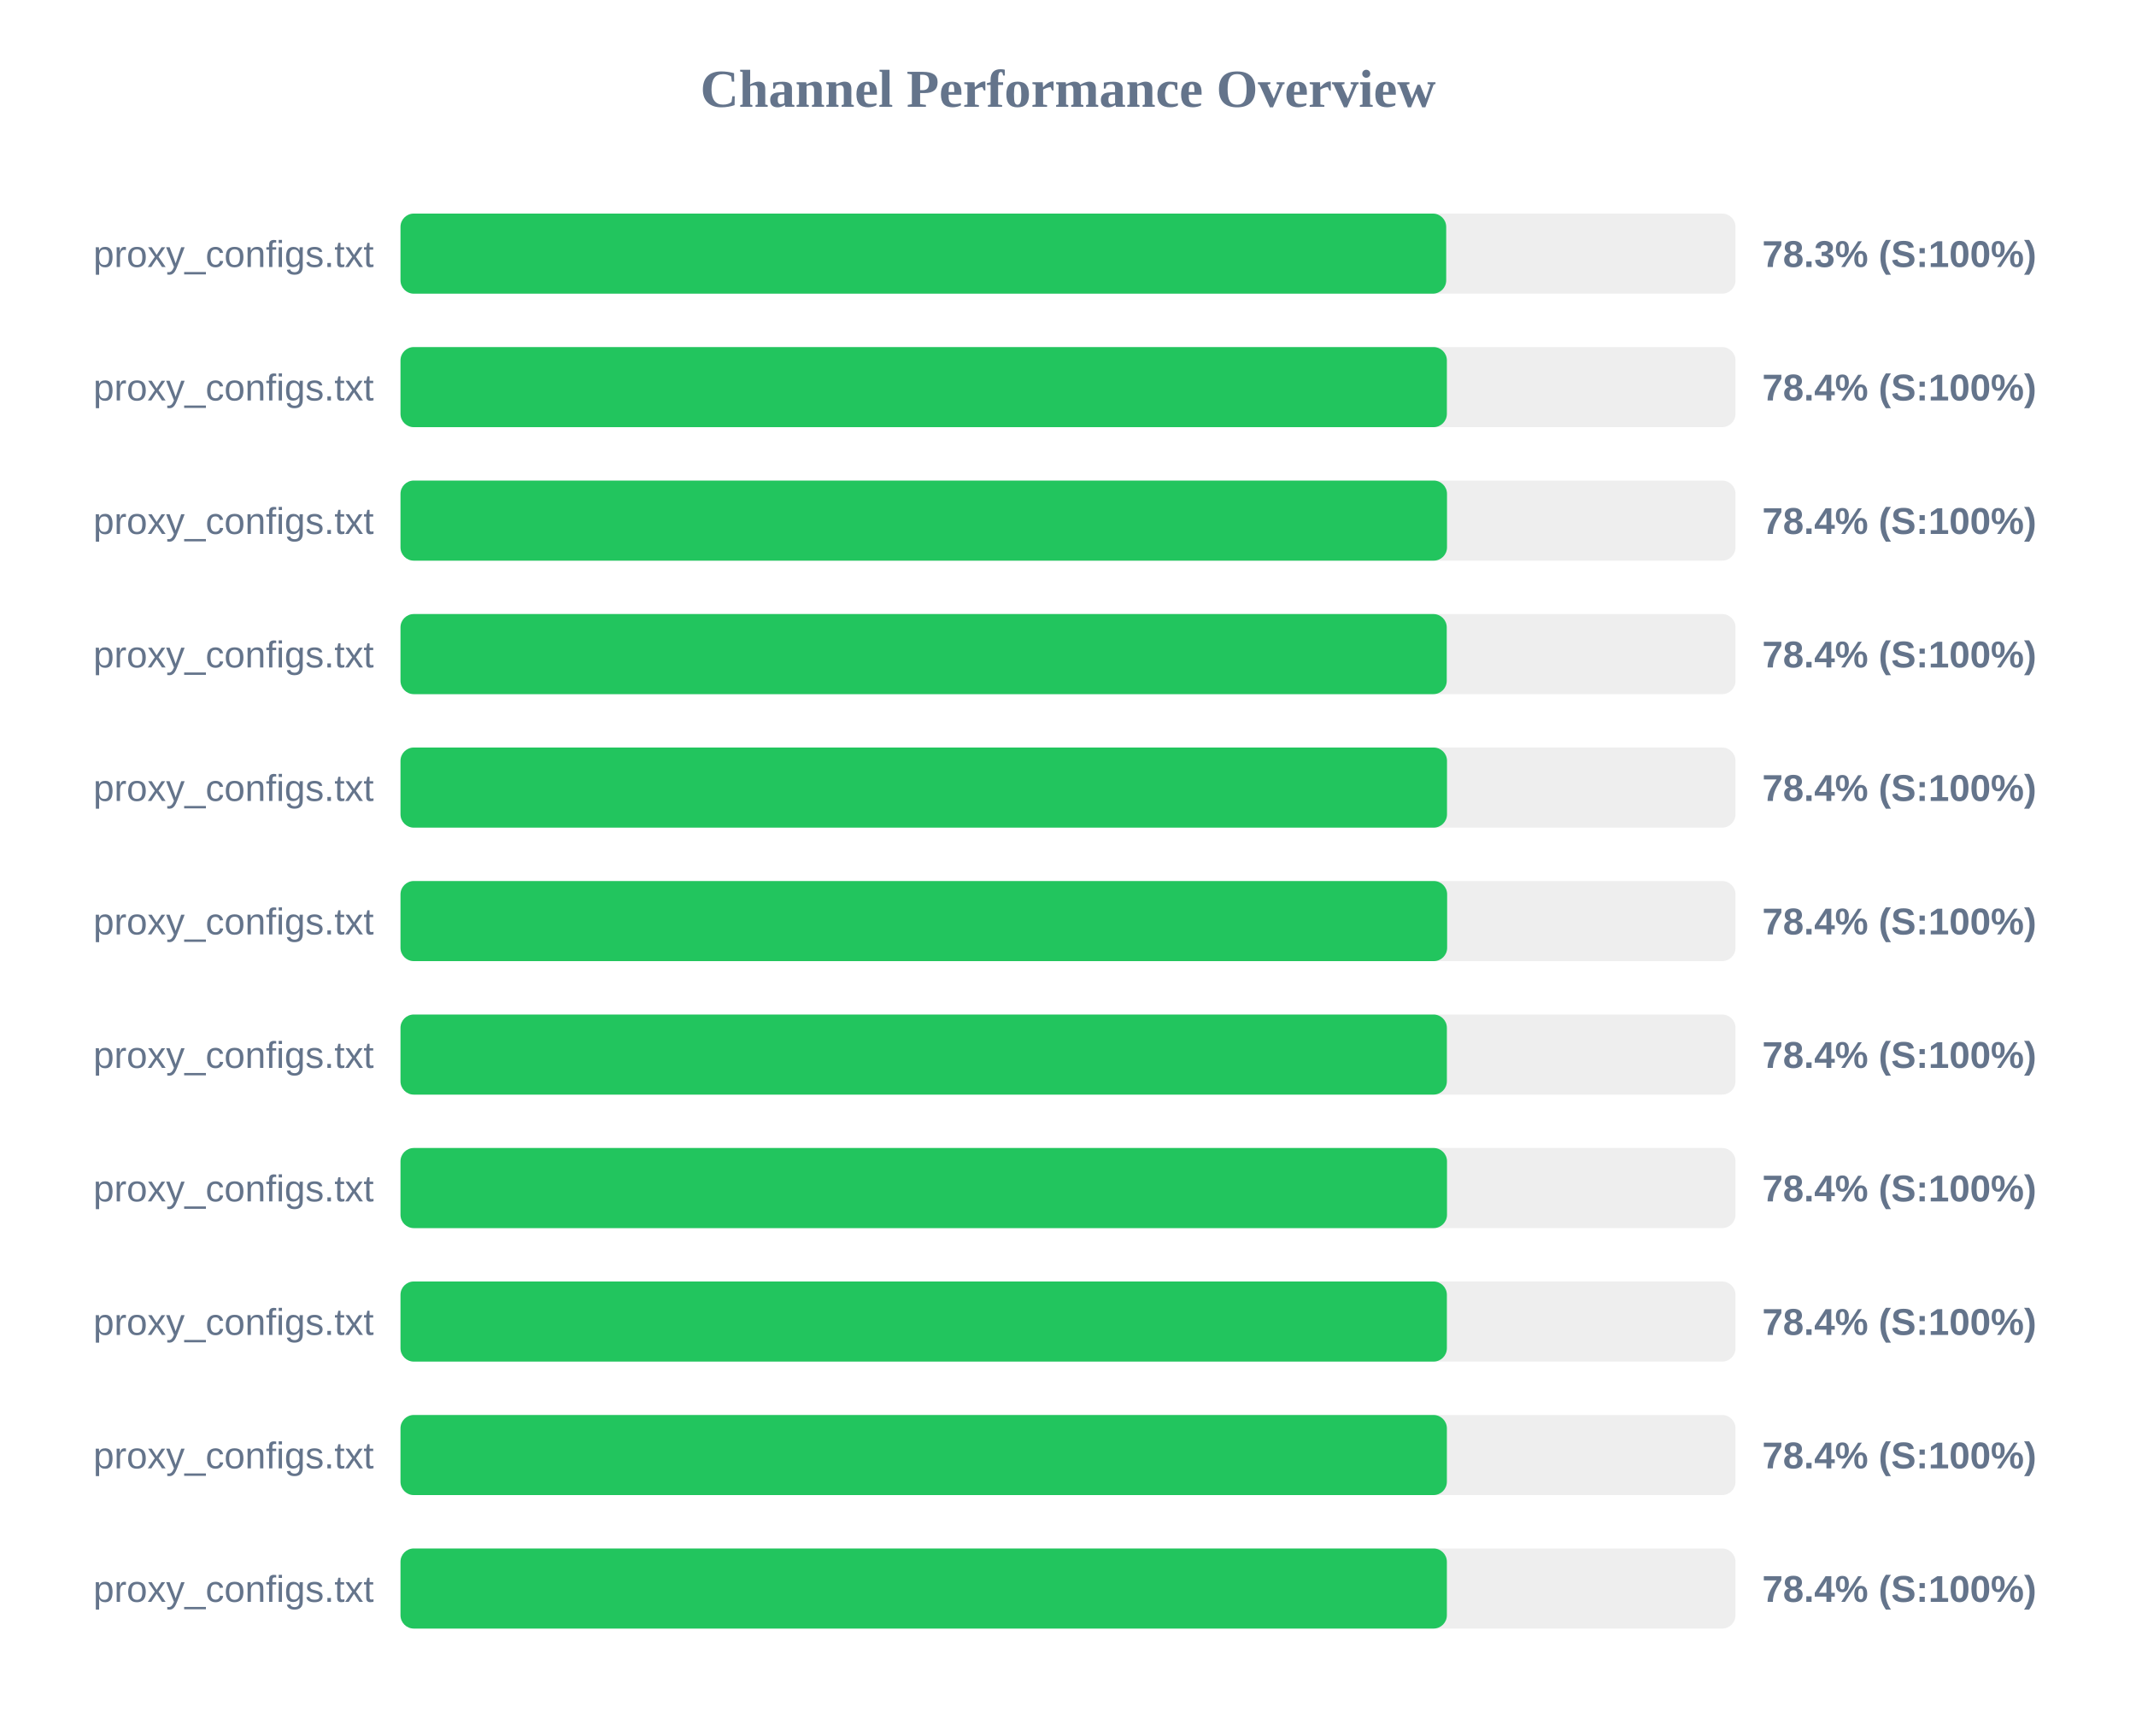
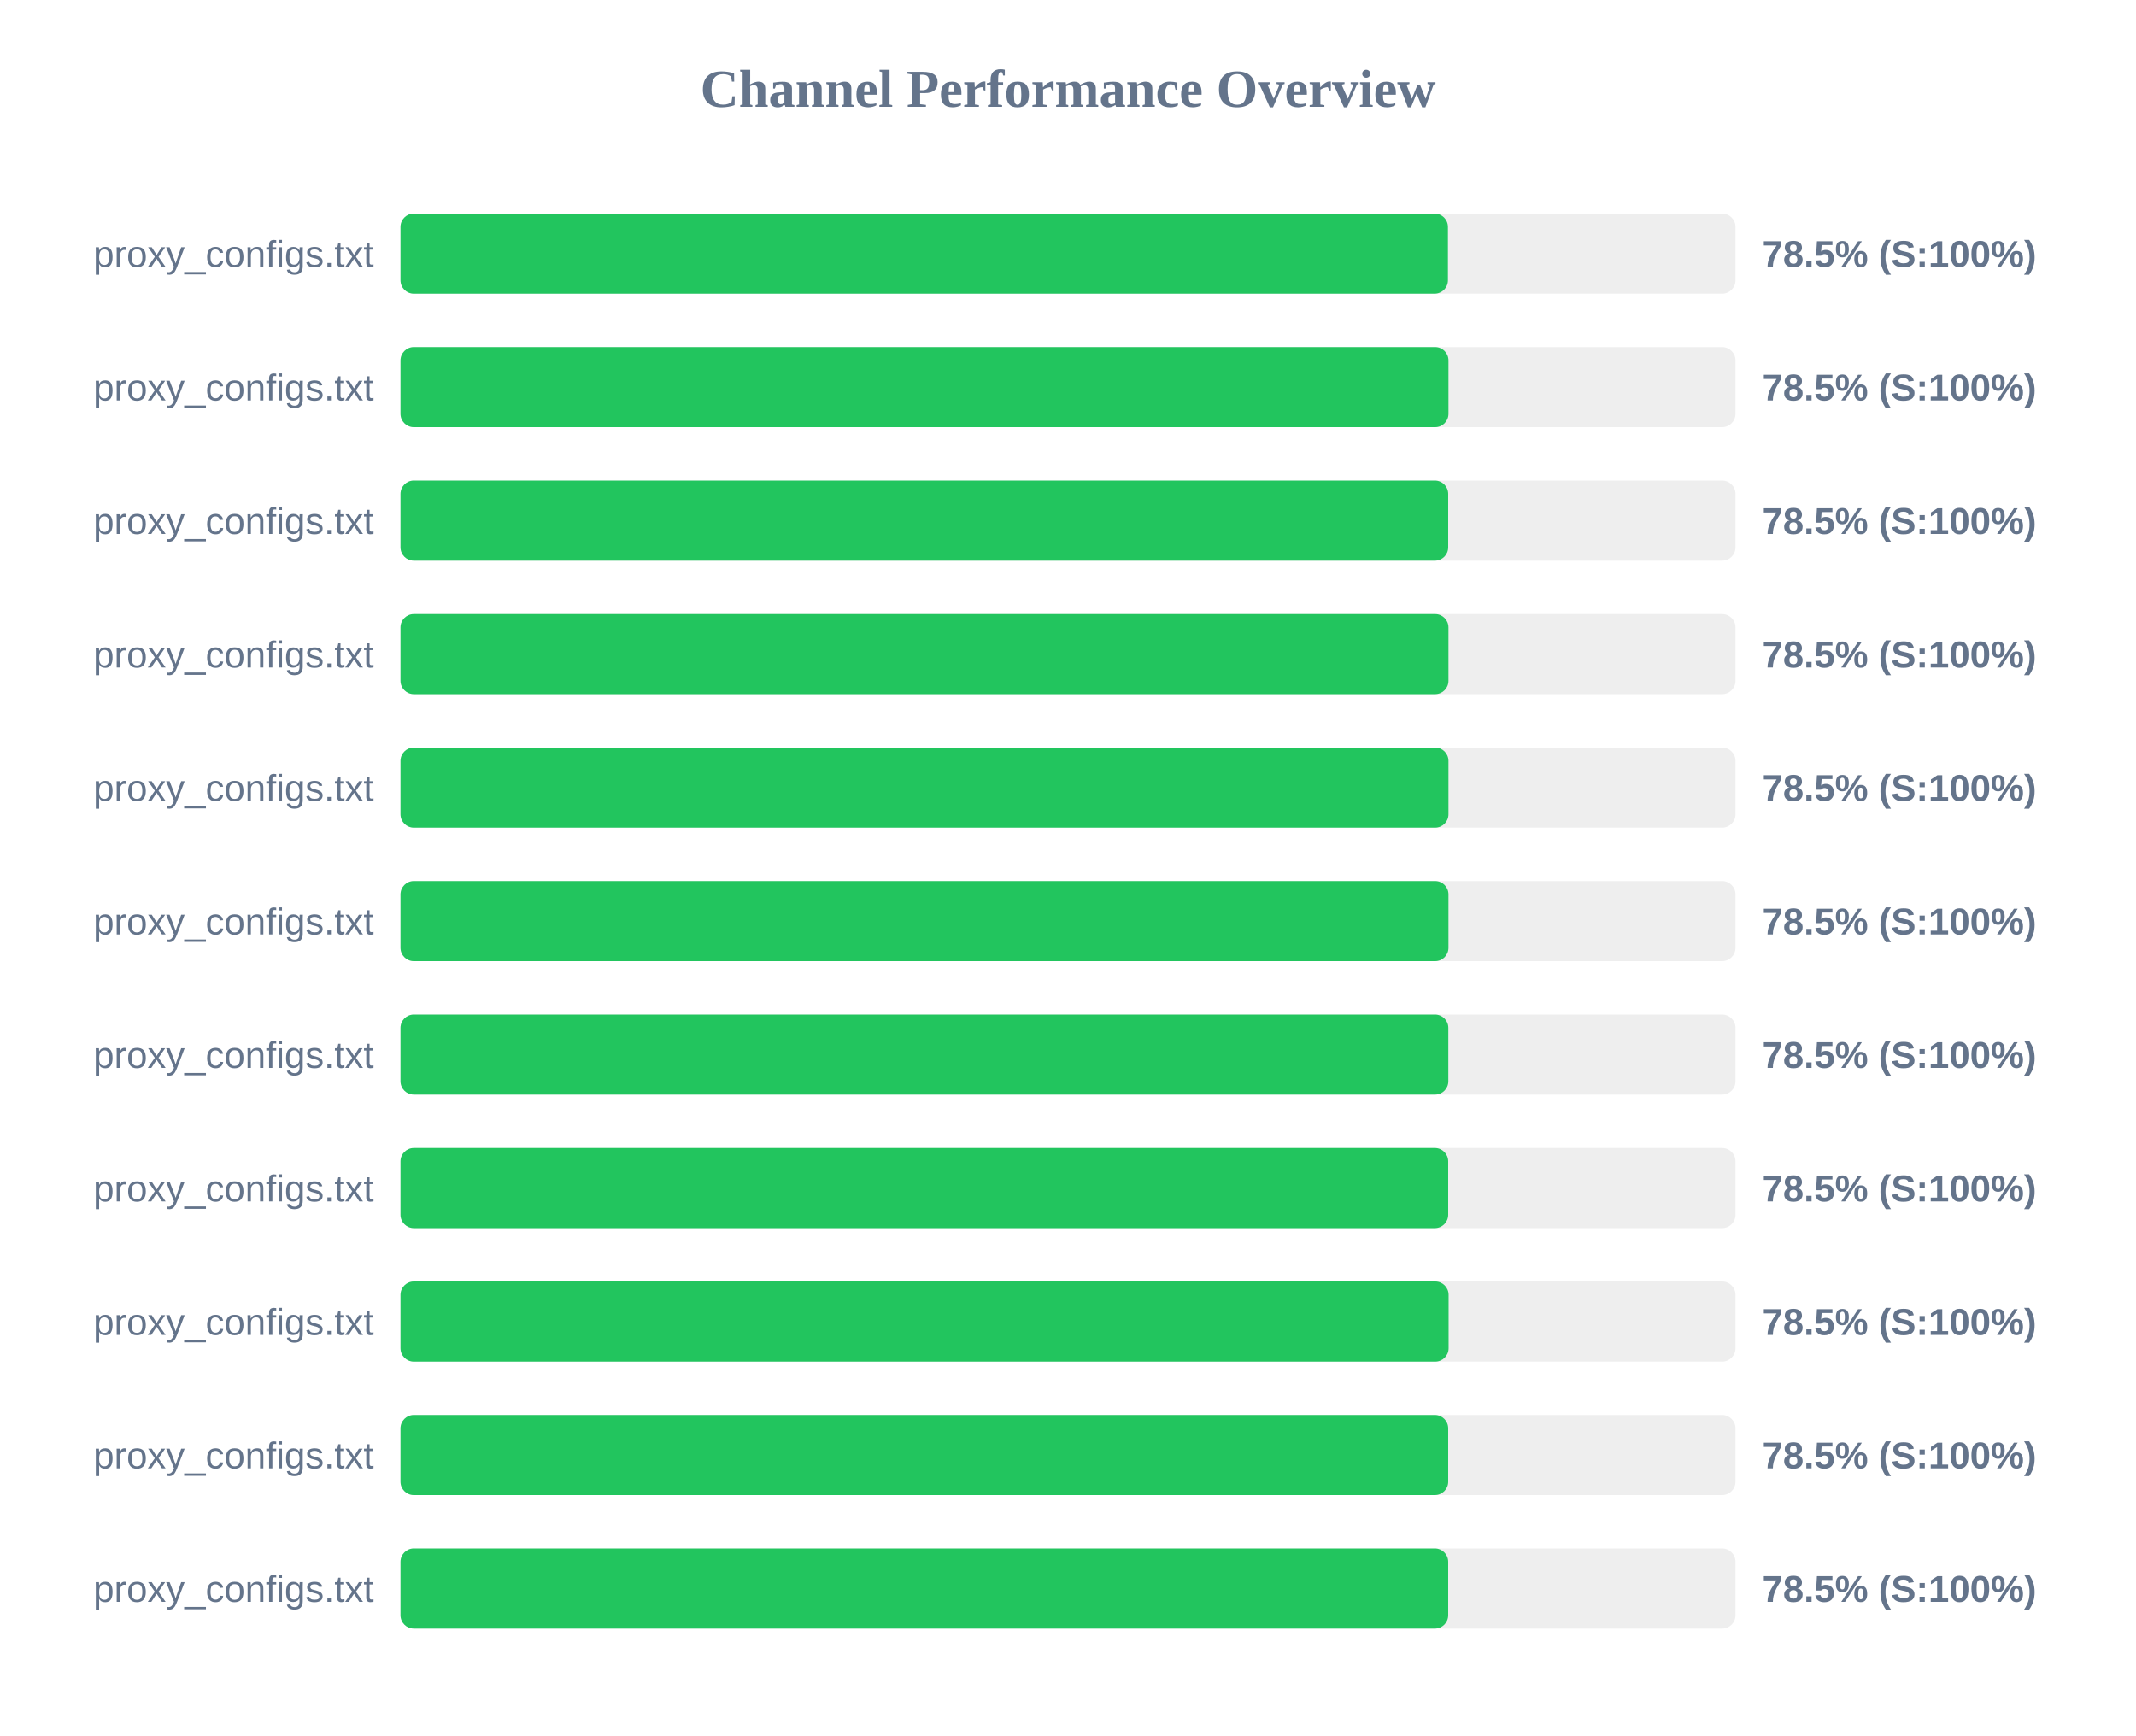
<svg xmlns="http://www.w3.org/2000/svg" width="800" height="650" version="1.1">
  <style>
        .row { font: 14px Arial; fill: #64748b; }
        .score { font: bold 14px Arial; fill: #64748b; }
    </style>
  <text x="400" y="40" text-anchor="middle" font-size="20px" font-weight="bold" fill="#64748b">Channel Performance Overview</text>
  <rect x="150" y="80" width="500" height="30" fill="#eee" rx="5" />
-   <rect x="150" y="80" width="391.65" height="30" fill="#22c55e" rx="5" />
+   <rect x="150" y="80" width="392.3" height="30" fill="#22c55e" rx="5" />
  <text x="140" y="100" text-anchor="end" class="row">proxy_configs.txt</text>
-   <text x="660" y="100" text-anchor="start" class="score">78.3% (S:100%)</text>
+   <text x="660" y="100" text-anchor="start" class="score">78.5% (S:100%)</text>
  <rect x="150" y="130" width="500" height="30" fill="#eee" rx="5" />
-   <rect x="150" y="130" width="391.9" height="30" fill="#22c55e" rx="5" />
+   <rect x="150" y="130" width="392.5" height="30" fill="#22c55e" rx="5" />
  <text x="140" y="150" text-anchor="end" class="row">proxy_configs.txt</text>
-   <text x="660" y="150" text-anchor="start" class="score">78.4% (S:100%)</text>
+   <text x="660" y="150" text-anchor="start" class="score">78.5% (S:100%)</text>
  <rect x="150" y="180" width="500" height="30" fill="#eee" rx="5" />
-   <rect x="150" y="180" width="391.95" height="30" fill="#22c55e" rx="5" />
+   <rect x="150" y="180" width="392.4" height="30" fill="#22c55e" rx="5" />
  <text x="140" y="200" text-anchor="end" class="row">proxy_configs.txt</text>
-   <text x="660" y="200" text-anchor="start" class="score">78.4% (S:100%)</text>
+   <text x="660" y="200" text-anchor="start" class="score">78.5% (S:100%)</text>
  <rect x="150" y="230" width="500" height="30" fill="#eee" rx="5" />
-   <rect x="150" y="230" width="391.85" height="30" fill="#22c55e" rx="5" />
+   <rect x="150" y="230" width="392.5" height="30" fill="#22c55e" rx="5" />
  <text x="140" y="250" text-anchor="end" class="row">proxy_configs.txt</text>
-   <text x="660" y="250" text-anchor="start" class="score">78.4% (S:100%)</text>
+   <text x="660" y="250" text-anchor="start" class="score">78.5% (S:100%)</text>
  <rect x="150" y="280" width="500" height="30" fill="#eee" rx="5" />
-   <rect x="150" y="280" width="391.95" height="30" fill="#22c55e" rx="5" />
+   <rect x="150" y="280" width="392.5" height="30" fill="#22c55e" rx="5" />
  <text x="140" y="300" text-anchor="end" class="row">proxy_configs.txt</text>
-   <text x="660" y="300" text-anchor="start" class="score">78.4% (S:100%)</text>
+   <text x="660" y="300" text-anchor="start" class="score">78.5% (S:100%)</text>
  <rect x="150" y="330" width="500" height="30" fill="#eee" rx="5" />
-   <rect x="150" y="330" width="392.0" height="30" fill="#22c55e" rx="5" />
+   <rect x="150" y="330" width="392.5" height="30" fill="#22c55e" rx="5" />
  <text x="140" y="350" text-anchor="end" class="row">proxy_configs.txt</text>
-   <text x="660" y="350" text-anchor="start" class="score">78.4% (S:100%)</text>
+   <text x="660" y="350" text-anchor="start" class="score">78.5% (S:100%)</text>
  <rect x="150" y="380" width="500" height="30" fill="#eee" rx="5" />
-   <rect x="150" y="380" width="391.9" height="30" fill="#22c55e" rx="5" />
+   <rect x="150" y="380" width="392.45" height="30" fill="#22c55e" rx="5" />
  <text x="140" y="400" text-anchor="end" class="row">proxy_configs.txt</text>
-   <text x="660" y="400" text-anchor="start" class="score">78.4% (S:100%)</text>
+   <text x="660" y="400" text-anchor="start" class="score">78.5% (S:100%)</text>
  <rect x="150" y="430" width="500" height="30" fill="#eee" rx="5" />
-   <rect x="150" y="430" width="391.95" height="30" fill="#22c55e" rx="5" />
+   <rect x="150" y="430" width="392.4" height="30" fill="#22c55e" rx="5" />
  <text x="140" y="450" text-anchor="end" class="row">proxy_configs.txt</text>
-   <text x="660" y="450" text-anchor="start" class="score">78.4% (S:100%)</text>
+   <text x="660" y="450" text-anchor="start" class="score">78.5% (S:100%)</text>
  <rect x="150" y="480" width="500" height="30" fill="#eee" rx="5" />
-   <rect x="150" y="480" width="391.9" height="30" fill="#22c55e" rx="5" />
+   <rect x="150" y="480" width="392.55" height="30" fill="#22c55e" rx="5" />
  <text x="140" y="500" text-anchor="end" class="row">proxy_configs.txt</text>
-   <text x="660" y="500" text-anchor="start" class="score">78.4% (S:100%)</text>
+   <text x="660" y="500" text-anchor="start" class="score">78.5% (S:100%)</text>
  <rect x="150" y="530" width="500" height="30" fill="#eee" rx="5" />
-   <rect x="150" y="530" width="391.9" height="30" fill="#22c55e" rx="5" />
+   <rect x="150" y="530" width="392.4" height="30" fill="#22c55e" rx="5" />
  <text x="140" y="550" text-anchor="end" class="row">proxy_configs.txt</text>
-   <text x="660" y="550" text-anchor="start" class="score">78.4% (S:100%)</text>
+   <text x="660" y="550" text-anchor="start" class="score">78.5% (S:100%)</text>
  <rect x="150" y="580" width="500" height="30" fill="#eee" rx="5" />
-   <rect x="150" y="580" width="391.9" height="30" fill="#22c55e" rx="5" />
+   <rect x="150" y="580" width="392.4" height="30" fill="#22c55e" rx="5" />
  <text x="140" y="600" text-anchor="end" class="row">proxy_configs.txt</text>
-   <text x="660" y="600" text-anchor="start" class="score">78.4% (S:100%)</text>
+   <text x="660" y="600" text-anchor="start" class="score">78.5% (S:100%)</text>
</svg>
